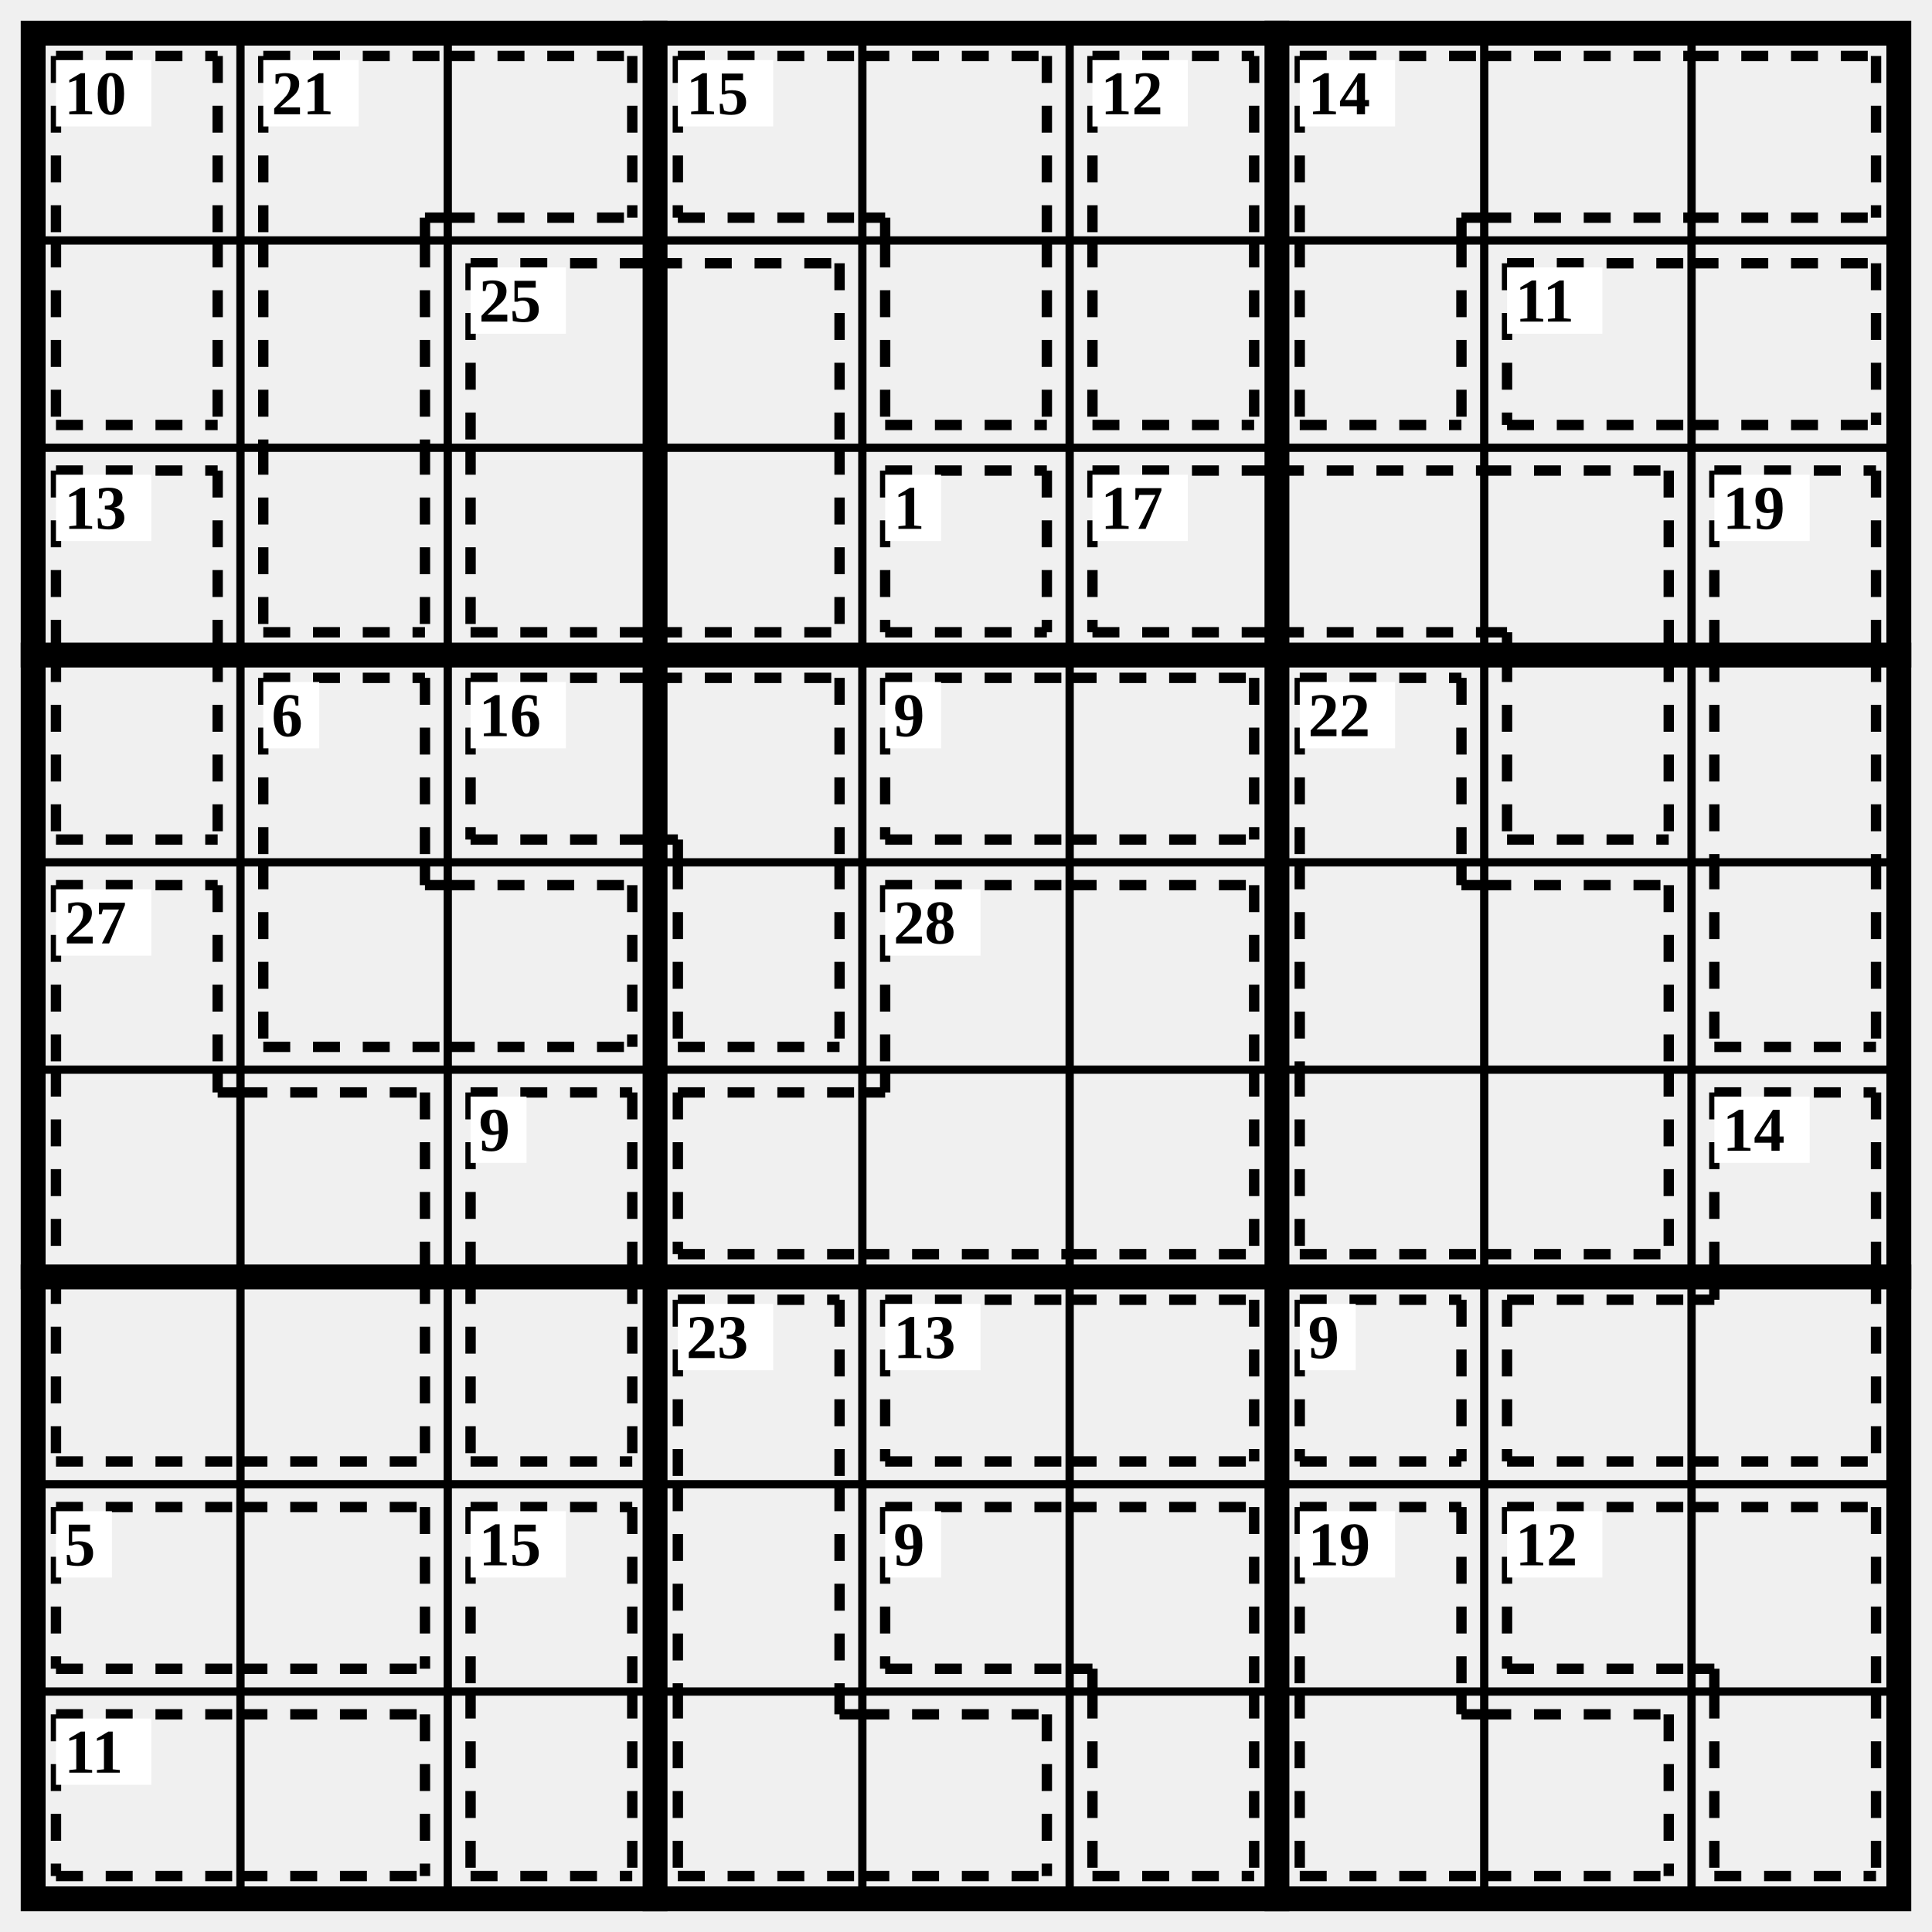
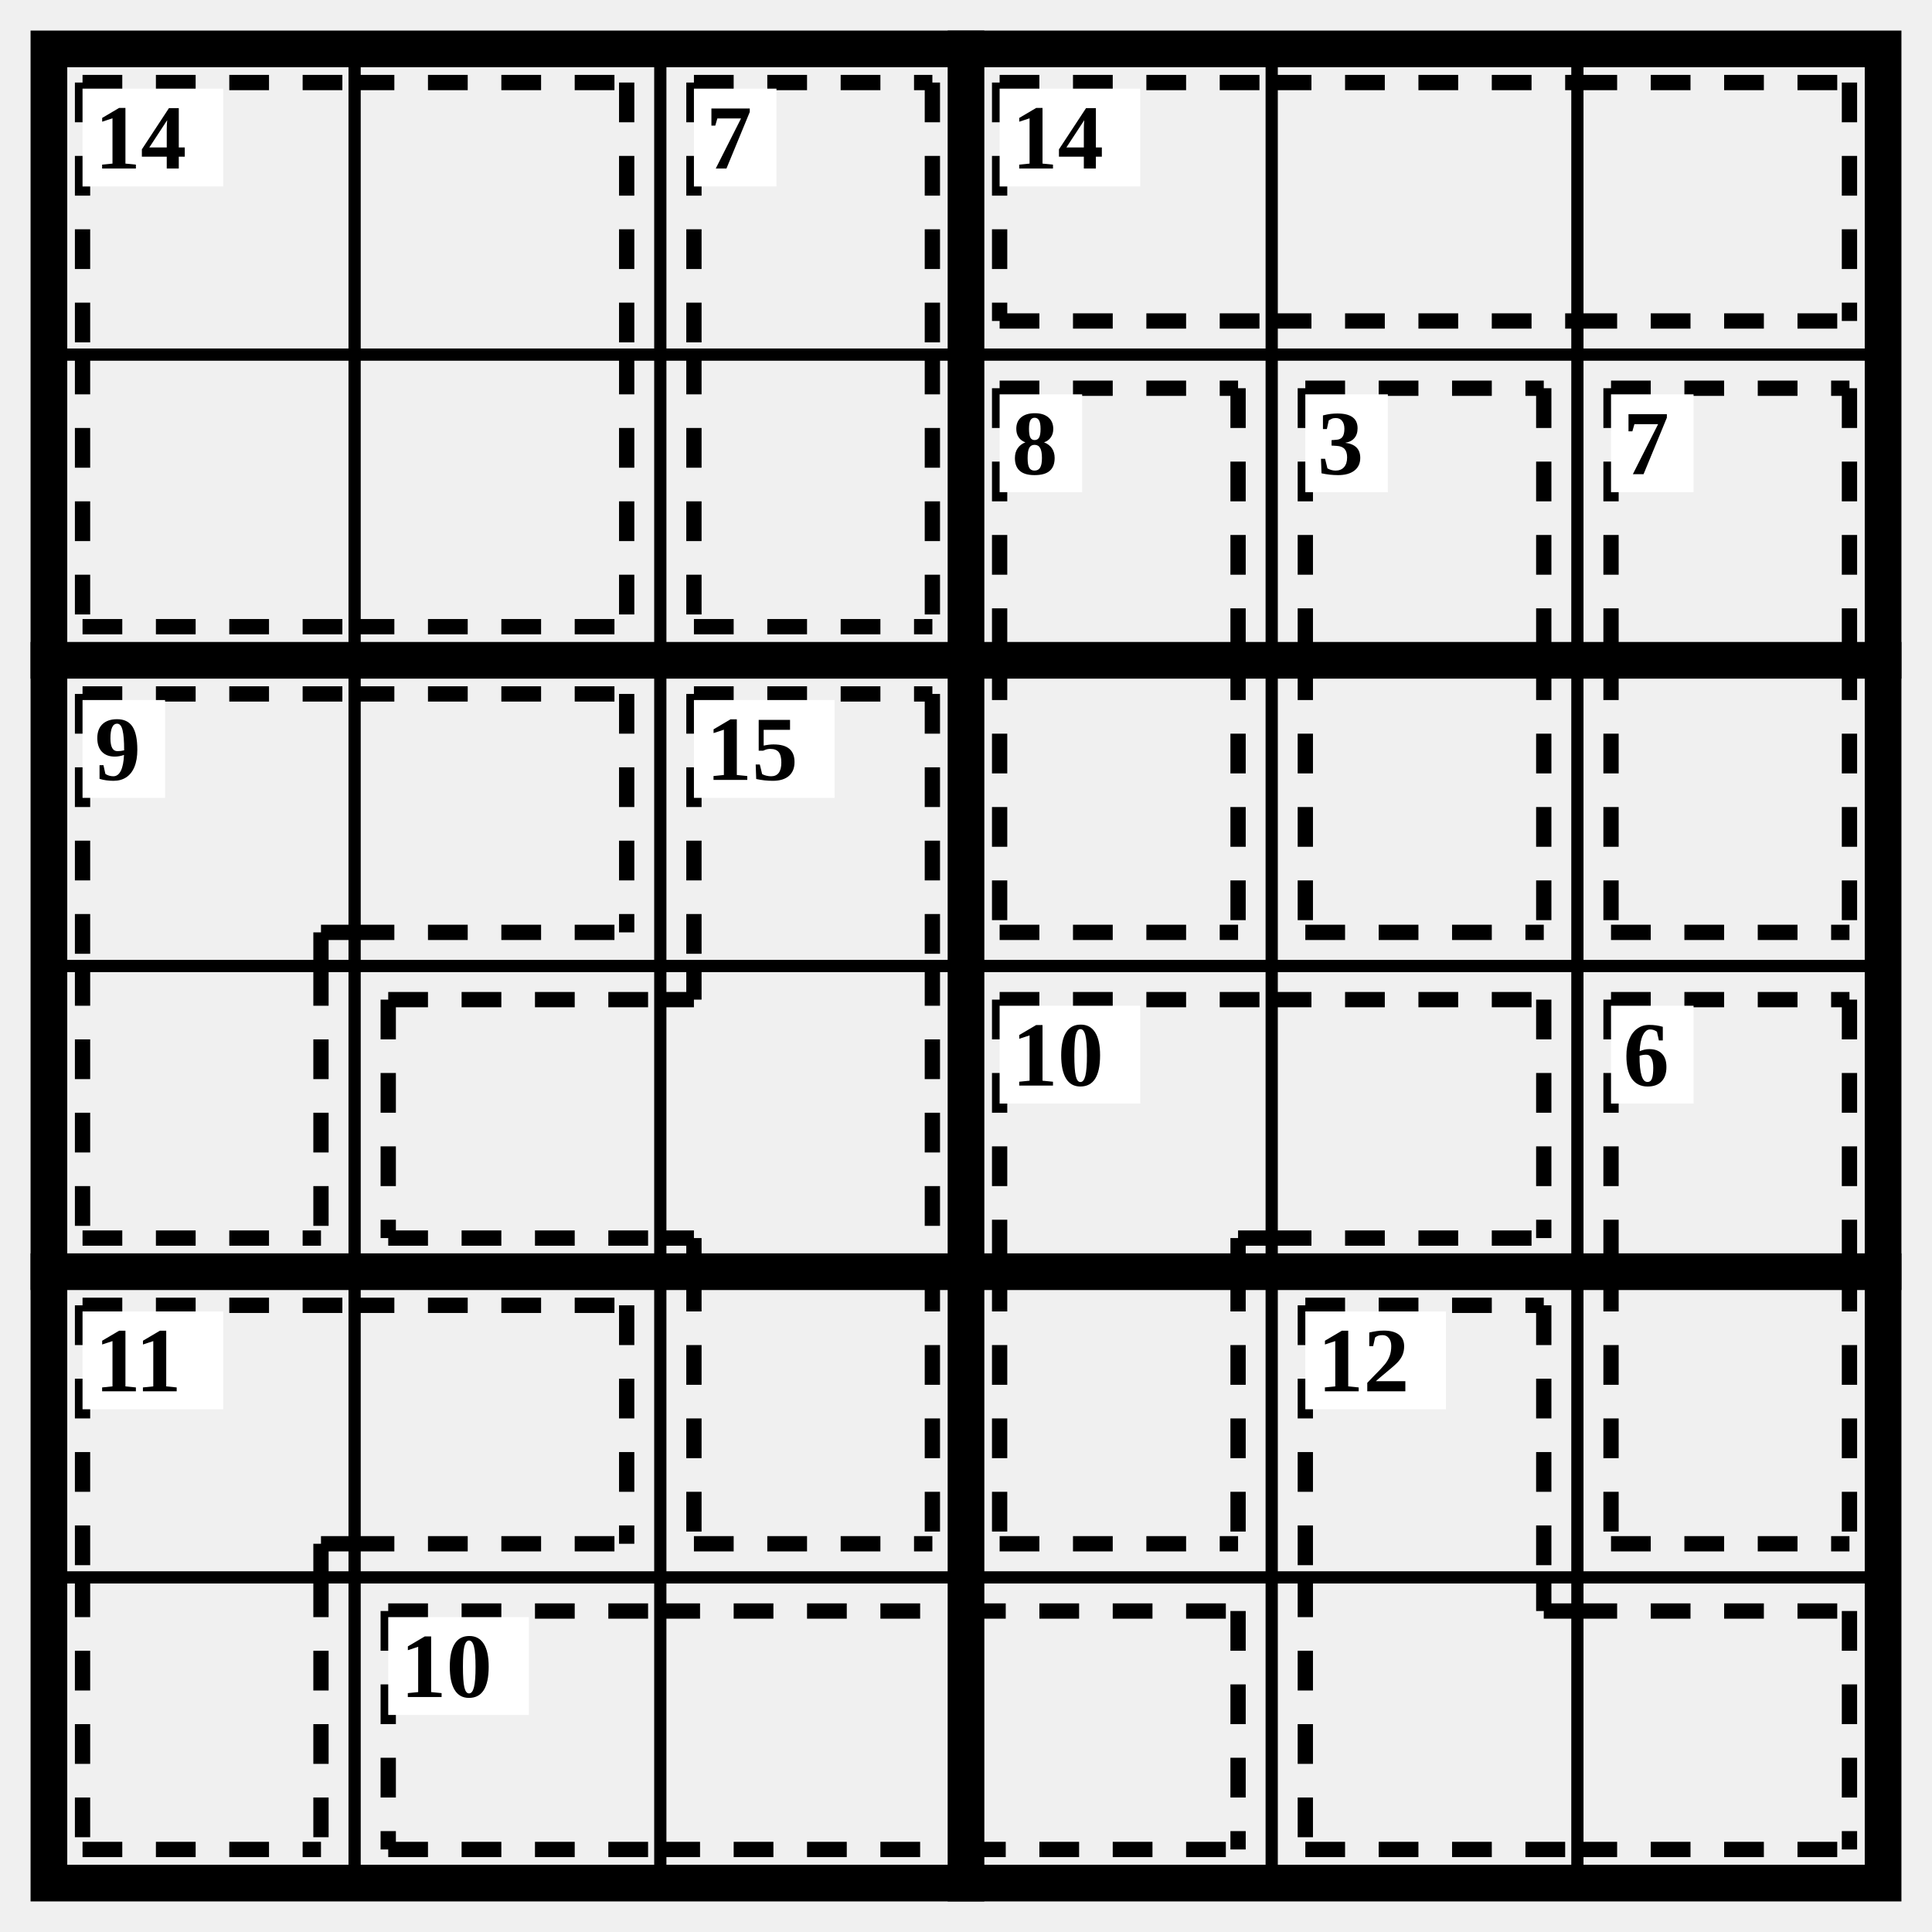
- <svg xmlns="http://www.w3.org/2000/svg" class="p" viewBox="0 0 932 932" preserveAspectRatio="xMidYMid meet" shape-rendering="geometricPrecision">
-   <path d="M16 116H916M16 216H916M16 416H916M16 516H916M16 716H916M16 816H916M116 16V916M216 16V916M416 16V916M516 16V916M716 16V916M816 16V916" fill="none" stroke="#000" stroke-width="4" stroke-linecap="square" />
-   <path d="M16 316H916M16 616H916M316 16V916M616 16V916" fill="none" stroke="#000" stroke-width="12" stroke-linecap="square" />
-   <rect x="16" y="16" width="900" height="900" fill="none" stroke="#000" stroke-width="12" />
-   <path d="M27 27L105 27M27 27L27 116M105 27L105 116M27 205L105 205M27 116L27 205M105 116L105 205" fill="none" stroke="#000" stroke-width="5" stroke-dasharray="13 11" stroke-linecap="butt" />
+ <svg xmlns="http://www.w3.org/2000/svg" class="p" viewBox="0 0 632 632" preserveAspectRatio="xMidYMid meet" shape-rendering="geometricPrecision">
+   <path d="M16 116H616M16 316H616M16 516H616M116 16V616M216 16V616M416 16V616M516 16V616" fill="none" stroke="#000" stroke-width="4" stroke-linecap="square" />
+   <path d="M16 216H616M16 416H616M316 16V616" fill="none" stroke="#000" stroke-width="12" stroke-linecap="square" />
+   <rect x="16" y="16" width="600" height="600" fill="none" stroke="#000" stroke-width="12" />
+   <path d="M27 27L116 27M27 27L27 116M116 27L205 27M205 27L205 116M27 205L116 205M27 116L27 205M116 205L205 205M205 116L205 205" fill="none" stroke="#000" stroke-width="5" stroke-dasharray="13 11" stroke-linecap="butt" />
  <rect x="27" y="29" width="46" height="32" fill="#fff" />
-   <text x="31" y="45" font-size="30" text-anchor="start" dominant-baseline="central" fill="#000" font-weight="700">10</text>
-   <path d="M127 27L216 27M127 27L127 116M205 105L216 105M205 105L205 116M216 27L305 27M216 105L305 105M305 27L305 105M127 116L127 216M205 116L205 216M127 305L205 305M127 216L127 305M205 216L205 305" fill="none" stroke="#000" stroke-width="5" stroke-dasharray="13 11" stroke-linecap="butt" />
-   <rect x="127" y="29" width="46" height="32" fill="#fff" />
-   <text x="131" y="45" font-size="30" text-anchor="start" dominant-baseline="central" fill="#000" font-weight="700">21</text>
-   <path d="M327 27L416 27M327 105L416 105M327 27L327 105M416 27L505 27M505 27L505 116M416 105L427 105M427 105L427 116M427 205L505 205M427 116L427 205M505 116L505 205" fill="none" stroke="#000" stroke-width="5" stroke-dasharray="13 11" stroke-linecap="butt" />
+   <text x="31" y="45" font-size="30" text-anchor="start" dominant-baseline="central" fill="#000" font-weight="700">14</text>
+   <path d="M227 27L305 27M227 27L227 116M305 27L305 116M227 205L305 205M227 116L227 205M305 116L305 205" fill="none" stroke="#000" stroke-width="5" stroke-dasharray="13 11" stroke-linecap="butt" />
+   <rect x="227" y="29" width="27" height="32" fill="#fff" />
+   <text x="231" y="45" font-size="30" text-anchor="start" dominant-baseline="central" fill="#000" font-weight="700">7</text>
+   <path d="M327 27L416 27M327 105L416 105M327 27L327 105M416 27L516 27M416 105L516 105M516 27L605 27M516 105L605 105M605 27L605 105" fill="none" stroke="#000" stroke-width="5" stroke-dasharray="13 11" stroke-linecap="butt" />
  <rect x="327" y="29" width="46" height="32" fill="#fff" />
-   <text x="331" y="45" font-size="30" text-anchor="start" dominant-baseline="central" fill="#000" font-weight="700">15</text>
-   <path d="M527 27L605 27M527 27L527 116M605 27L605 116M527 205L605 205M527 116L527 205M605 116L605 205" fill="none" stroke="#000" stroke-width="5" stroke-dasharray="13 11" stroke-linecap="butt" />
-   <rect x="527" y="29" width="46" height="32" fill="#fff" />
-   <text x="531" y="45" font-size="30" text-anchor="start" dominant-baseline="central" fill="#000" font-weight="700">12</text>
-   <path d="M627 27L716 27M627 27L627 116M705 105L716 105M705 105L705 116M716 27L816 27M716 105L816 105M816 27L905 27M816 105L905 105M905 27L905 105M627 205L705 205M627 116L627 205M705 116L705 205" fill="none" stroke="#000" stroke-width="5" stroke-dasharray="13 11" stroke-linecap="butt" />
-   <rect x="627" y="29" width="46" height="32" fill="#fff" />
-   <text x="631" y="45" font-size="30" text-anchor="start" dominant-baseline="central" fill="#000" font-weight="700">14</text>
-   <path d="M227 127L316 127M227 127L227 216M316 127L405 127M405 127L405 216M227 305L316 305M227 216L227 305M316 305L405 305M405 216L405 305" fill="none" stroke="#000" stroke-width="5" stroke-dasharray="13 11" stroke-linecap="butt" />
-   <rect x="227" y="129" width="46" height="32" fill="#fff" />
-   <text x="231" y="145" font-size="30" text-anchor="start" dominant-baseline="central" fill="#000" font-weight="700">25</text>
-   <path d="M727 127L816 127M727 205L816 205M727 127L727 205M816 127L905 127M816 205L905 205M905 127L905 205" fill="none" stroke="#000" stroke-width="5" stroke-dasharray="13 11" stroke-linecap="butt" />
-   <rect x="727" y="129" width="46" height="32" fill="#fff" />
-   <text x="731" y="145" font-size="30" text-anchor="start" dominant-baseline="central" fill="#000" font-weight="700">11</text>
-   <path d="M27 227L105 227M27 227L27 316M105 227L105 316M27 405L105 405M27 316L27 405M105 316L105 405" fill="none" stroke="#000" stroke-width="5" stroke-dasharray="13 11" stroke-linecap="butt" />
-   <rect x="27" y="229" width="46" height="32" fill="#fff" />
-   <text x="31" y="245" font-size="30" text-anchor="start" dominant-baseline="central" fill="#000" font-weight="700">13</text>
-   <path d="M427 227L505 227M427 305L505 305M427 227L427 305M505 227L505 305" fill="none" stroke="#000" stroke-width="5" stroke-dasharray="13 11" stroke-linecap="butt" />
-   <rect x="427" y="229" width="27" height="32" fill="#fff" />
-   <text x="431" y="245" font-size="30" text-anchor="start" dominant-baseline="central" fill="#000" font-weight="700">1</text>
-   <path d="M527 227L616 227M527 305L616 305M527 227L527 305M616 227L716 227M616 305L716 305M716 227L805 227M805 227L805 316M716 305L727 305M727 305L727 316M727 405L805 405M727 316L727 405M805 316L805 405" fill="none" stroke="#000" stroke-width="5" stroke-dasharray="13 11" stroke-linecap="butt" />
-   <rect x="527" y="229" width="46" height="32" fill="#fff" />
-   <text x="531" y="245" font-size="30" text-anchor="start" dominant-baseline="central" fill="#000" font-weight="700">17</text>
-   <path d="M827 227L905 227M827 227L827 316M905 227L905 316M827 316L827 416M905 316L905 416M827 505L905 505M827 416L827 505M905 416L905 505" fill="none" stroke="#000" stroke-width="5" stroke-dasharray="13 11" stroke-linecap="butt" />
-   <rect x="827" y="229" width="46" height="32" fill="#fff" />
-   <text x="831" y="245" font-size="30" text-anchor="start" dominant-baseline="central" fill="#000" font-weight="700">19</text>
-   <path d="M127 327L205 327M127 327L127 416M205 327L205 416M127 505L216 505M127 416L127 505M205 427L216 427M205 416L205 427M216 427L305 427M216 505L305 505M305 427L305 505" fill="none" stroke="#000" stroke-width="5" stroke-dasharray="13 11" stroke-linecap="butt" />
-   <rect x="127" y="329" width="27" height="32" fill="#fff" />
-   <text x="131" y="345" font-size="30" text-anchor="start" dominant-baseline="central" fill="#000" font-weight="700">6</text>
-   <path d="M227 327L316 327M227 405L316 405M227 327L227 405M316 327L405 327M405 327L405 416M316 405L327 405M327 405L327 416M327 505L405 505M327 416L327 505M405 416L405 505" fill="none" stroke="#000" stroke-width="5" stroke-dasharray="13 11" stroke-linecap="butt" />
-   <rect x="227" y="329" width="46" height="32" fill="#fff" />
-   <text x="231" y="345" font-size="30" text-anchor="start" dominant-baseline="central" fill="#000" font-weight="700">16</text>
-   <path d="M427 327L516 327M427 405L516 405M427 327L427 405M516 327L605 327M516 405L605 405M605 327L605 405" fill="none" stroke="#000" stroke-width="5" stroke-dasharray="13 11" stroke-linecap="butt" />
-   <rect x="427" y="329" width="27" height="32" fill="#fff" />
-   <text x="431" y="345" font-size="30" text-anchor="start" dominant-baseline="central" fill="#000" font-weight="700">9</text>
-   <path d="M627 327L705 327M627 327L627 416M705 327L705 416M627 416L627 516M705 427L716 427M705 416L705 427M716 427L805 427M805 427L805 516M627 605L716 605M627 516L627 605M716 605L805 605M805 516L805 605" fill="none" stroke="#000" stroke-width="5" stroke-dasharray="13 11" stroke-linecap="butt" />
-   <rect x="627" y="329" width="46" height="32" fill="#fff" />
-   <text x="631" y="345" font-size="30" text-anchor="start" dominant-baseline="central" fill="#000" font-weight="700">22</text>
-   <path d="M27 427L105 427M27 427L27 516M105 427L105 516M27 516L27 616M105 527L116 527M105 516L105 527M116 527L205 527M205 527L205 616M27 705L116 705M27 616L27 705M116 705L205 705M205 616L205 705" fill="none" stroke="#000" stroke-width="5" stroke-dasharray="13 11" stroke-linecap="butt" />
+   <text x="331" y="45" font-size="30" text-anchor="start" dominant-baseline="central" fill="#000" font-weight="700">14</text>
+   <path d="M327 127L405 127M327 127L327 216M405 127L405 216M327 305L405 305M327 216L327 305M405 216L405 305" fill="none" stroke="#000" stroke-width="5" stroke-dasharray="13 11" stroke-linecap="butt" />
+   <rect x="327" y="129" width="27" height="32" fill="#fff" />
+   <text x="331" y="145" font-size="30" text-anchor="start" dominant-baseline="central" fill="#000" font-weight="700">8</text>
+   <path d="M427 127L505 127M427 127L427 216M505 127L505 216M427 305L505 305M427 216L427 305M505 216L505 305" fill="none" stroke="#000" stroke-width="5" stroke-dasharray="13 11" stroke-linecap="butt" />
+   <rect x="427" y="129" width="27" height="32" fill="#fff" />
+   <text x="431" y="145" font-size="30" text-anchor="start" dominant-baseline="central" fill="#000" font-weight="700">3</text>
+   <path d="M527 127L605 127M527 127L527 216M605 127L605 216M527 305L605 305M527 216L527 305M605 216L605 305" fill="none" stroke="#000" stroke-width="5" stroke-dasharray="13 11" stroke-linecap="butt" />
+   <rect x="527" y="129" width="27" height="32" fill="#fff" />
+   <text x="531" y="145" font-size="30" text-anchor="start" dominant-baseline="central" fill="#000" font-weight="700">7</text>
+   <path d="M27 227L116 227M27 227L27 316M105 305L116 305M105 305L105 316M116 227L205 227M116 305L205 305M205 227L205 305M27 405L105 405M27 316L27 405M105 316L105 405" fill="none" stroke="#000" stroke-width="5" stroke-dasharray="13 11" stroke-linecap="butt" />
+   <rect x="27" y="229" width="27" height="32" fill="#fff" />
+   <text x="31" y="245" font-size="30" text-anchor="start" dominant-baseline="central" fill="#000" font-weight="700">9</text>
+   <path d="M227 227L305 227M227 227L227 316M305 227L305 316M127 327L216 327M127 405L216 405M127 327L127 405M305 316L305 416M216 327L227 327M227 316L227 327M216 405L227 405M227 405L227 416M227 505L305 505M227 416L227 505M305 416L305 505" fill="none" stroke="#000" stroke-width="5" stroke-dasharray="13 11" stroke-linecap="butt" />
+   <rect x="227" y="229" width="46" height="32" fill="#fff" />
+   <text x="231" y="245" font-size="30" text-anchor="start" dominant-baseline="central" fill="#000" font-weight="700">15</text>
+   <path d="M327 327L416 327M327 327L327 416M405 405L416 405M405 405L405 416M416 327L505 327M416 405L505 405M505 327L505 405M327 505L405 505M327 416L327 505M405 416L405 505" fill="none" stroke="#000" stroke-width="5" stroke-dasharray="13 11" stroke-linecap="butt" />
+   <rect x="327" y="329" width="46" height="32" fill="#fff" />
+   <text x="331" y="345" font-size="30" text-anchor="start" dominant-baseline="central" fill="#000" font-weight="700">10</text>
+   <path d="M527 327L605 327M527 327L527 416M605 327L605 416M527 505L605 505M527 416L527 505M605 416L605 505" fill="none" stroke="#000" stroke-width="5" stroke-dasharray="13 11" stroke-linecap="butt" />
+   <rect x="527" y="329" width="27" height="32" fill="#fff" />
+   <text x="531" y="345" font-size="30" text-anchor="start" dominant-baseline="central" fill="#000" font-weight="700">6</text>
+   <path d="M27 427L116 427M27 427L27 516M105 505L116 505M105 505L105 516M116 427L205 427M116 505L205 505M205 427L205 505M27 605L105 605M27 516L27 605M105 516L105 605" fill="none" stroke="#000" stroke-width="5" stroke-dasharray="13 11" stroke-linecap="butt" />
  <rect x="27" y="429" width="46" height="32" fill="#fff" />
-   <text x="31" y="445" font-size="30" text-anchor="start" dominant-baseline="central" fill="#000" font-weight="700">27</text>
-   <path d="M427 427L516 427M427 427L427 516M516 427L605 427M605 427L605 516M327 527L416 527M327 605L416 605M327 527L327 605M416 605L516 605M416 527L427 527M427 516L427 527M516 605L605 605M605 516L605 605" fill="none" stroke="#000" stroke-width="5" stroke-dasharray="13 11" stroke-linecap="butt" />
+   <text x="31" y="445" font-size="30" text-anchor="start" dominant-baseline="central" fill="#000" font-weight="700">11</text>
+   <path d="M427 427L505 427M427 427L427 516M505 427L505 516M427 605L516 605M427 516L427 605M505 527L516 527M505 516L505 527M516 527L605 527M516 605L605 605M605 527L605 605" fill="none" stroke="#000" stroke-width="5" stroke-dasharray="13 11" stroke-linecap="butt" />
  <rect x="427" y="429" width="46" height="32" fill="#fff" />
-   <text x="431" y="445" font-size="30" text-anchor="start" dominant-baseline="central" fill="#000" font-weight="700">28</text>
-   <path d="M227 527L305 527M227 527L227 616M305 527L305 616M227 705L305 705M227 616L227 705M305 616L305 705" fill="none" stroke="#000" stroke-width="5" stroke-dasharray="13 11" stroke-linecap="butt" />
-   <rect x="227" y="529" width="27" height="32" fill="#fff" />
-   <text x="231" y="545" font-size="30" text-anchor="start" dominant-baseline="central" fill="#000" font-weight="700">9</text>
-   <path d="M827 527L905 527M827 527L827 616M905 527L905 616M727 627L816 627M727 705L816 705M727 627L727 705M816 705L905 705M905 616L905 705M816 627L827 627M827 616L827 627" fill="none" stroke="#000" stroke-width="5" stroke-dasharray="13 11" stroke-linecap="butt" />
-   <rect x="827" y="529" width="46" height="32" fill="#fff" />
-   <text x="831" y="545" font-size="30" text-anchor="start" dominant-baseline="central" fill="#000" font-weight="700">14</text>
-   <path d="M327 627L405 627M327 627L327 716M405 627L405 716M327 716L327 816M405 716L405 816M327 905L416 905M327 816L327 905M405 827L416 827M405 816L405 827M416 827L505 827M416 905L505 905M505 827L505 905" fill="none" stroke="#000" stroke-width="5" stroke-dasharray="13 11" stroke-linecap="butt" />
-   <rect x="327" y="629" width="46" height="32" fill="#fff" />
-   <text x="331" y="645" font-size="30" text-anchor="start" dominant-baseline="central" fill="#000" font-weight="700">23</text>
-   <path d="M427 627L516 627M427 705L516 705M427 627L427 705M516 627L605 627M516 705L605 705M605 627L605 705" fill="none" stroke="#000" stroke-width="5" stroke-dasharray="13 11" stroke-linecap="butt" />
-   <rect x="427" y="629" width="46" height="32" fill="#fff" />
-   <text x="431" y="645" font-size="30" text-anchor="start" dominant-baseline="central" fill="#000" font-weight="700">13</text>
-   <path d="M627 627L705 627M627 705L705 705M627 627L627 705M705 627L705 705" fill="none" stroke="#000" stroke-width="5" stroke-dasharray="13 11" stroke-linecap="butt" />
-   <rect x="627" y="629" width="27" height="32" fill="#fff" />
-   <text x="631" y="645" font-size="30" text-anchor="start" dominant-baseline="central" fill="#000" font-weight="700">9</text>
-   <path d="M27 727L116 727M27 805L116 805M27 727L27 805M116 727L205 727M116 805L205 805M205 727L205 805" fill="none" stroke="#000" stroke-width="5" stroke-dasharray="13 11" stroke-linecap="butt" />
-   <rect x="27" y="729" width="27" height="32" fill="#fff" />
-   <text x="31" y="745" font-size="30" text-anchor="start" dominant-baseline="central" fill="#000" font-weight="700">5</text>
-   <path d="M227 727L305 727M227 727L227 816M305 727L305 816M227 905L305 905M227 816L227 905M305 816L305 905" fill="none" stroke="#000" stroke-width="5" stroke-dasharray="13 11" stroke-linecap="butt" />
-   <rect x="227" y="729" width="46" height="32" fill="#fff" />
-   <text x="231" y="745" font-size="30" text-anchor="start" dominant-baseline="central" fill="#000" font-weight="700">15</text>
-   <path d="M427 727L516 727M427 805L516 805M427 727L427 805M516 727L605 727M605 727L605 816M516 805L527 805M527 805L527 816M527 905L605 905M527 816L527 905M605 816L605 905" fill="none" stroke="#000" stroke-width="5" stroke-dasharray="13 11" stroke-linecap="butt" />
-   <rect x="427" y="729" width="27" height="32" fill="#fff" />
-   <text x="431" y="745" font-size="30" text-anchor="start" dominant-baseline="central" fill="#000" font-weight="700">9</text>
-   <path d="M627 727L705 727M627 727L627 816M705 727L705 816M627 905L716 905M627 816L627 905M705 827L716 827M705 816L705 827M716 827L805 827M716 905L805 905M805 827L805 905" fill="none" stroke="#000" stroke-width="5" stroke-dasharray="13 11" stroke-linecap="butt" />
-   <rect x="627" y="729" width="46" height="32" fill="#fff" />
-   <text x="631" y="745" font-size="30" text-anchor="start" dominant-baseline="central" fill="#000" font-weight="700">19</text>
-   <path d="M727 727L816 727M727 805L816 805M727 727L727 805M816 727L905 727M905 727L905 816M816 805L827 805M827 805L827 816M827 905L905 905M827 816L827 905M905 816L905 905" fill="none" stroke="#000" stroke-width="5" stroke-dasharray="13 11" stroke-linecap="butt" />
-   <rect x="727" y="729" width="46" height="32" fill="#fff" />
-   <text x="731" y="745" font-size="30" text-anchor="start" dominant-baseline="central" fill="#000" font-weight="700">12</text>
-   <path d="M27 827L116 827M27 905L116 905M27 827L27 905M116 827L205 827M116 905L205 905M205 827L205 905" fill="none" stroke="#000" stroke-width="5" stroke-dasharray="13 11" stroke-linecap="butt" />
-   <rect x="27" y="829" width="46" height="32" fill="#fff" />
-   <text x="31" y="845" font-size="30" text-anchor="start" dominant-baseline="central" fill="#000" font-weight="700">11</text>
+   <text x="431" y="445" font-size="30" text-anchor="start" dominant-baseline="central" fill="#000" font-weight="700">12</text>
+   <path d="M127 527L216 527M127 605L216 605M127 527L127 605M216 527L316 527M216 605L316 605M316 527L405 527M316 605L405 605M405 527L405 605" fill="none" stroke="#000" stroke-width="5" stroke-dasharray="13 11" stroke-linecap="butt" />
+   <rect x="127" y="529" width="46" height="32" fill="#fff" />
+   <text x="131" y="545" font-size="30" text-anchor="start" dominant-baseline="central" fill="#000" font-weight="700">10</text>
</svg>
